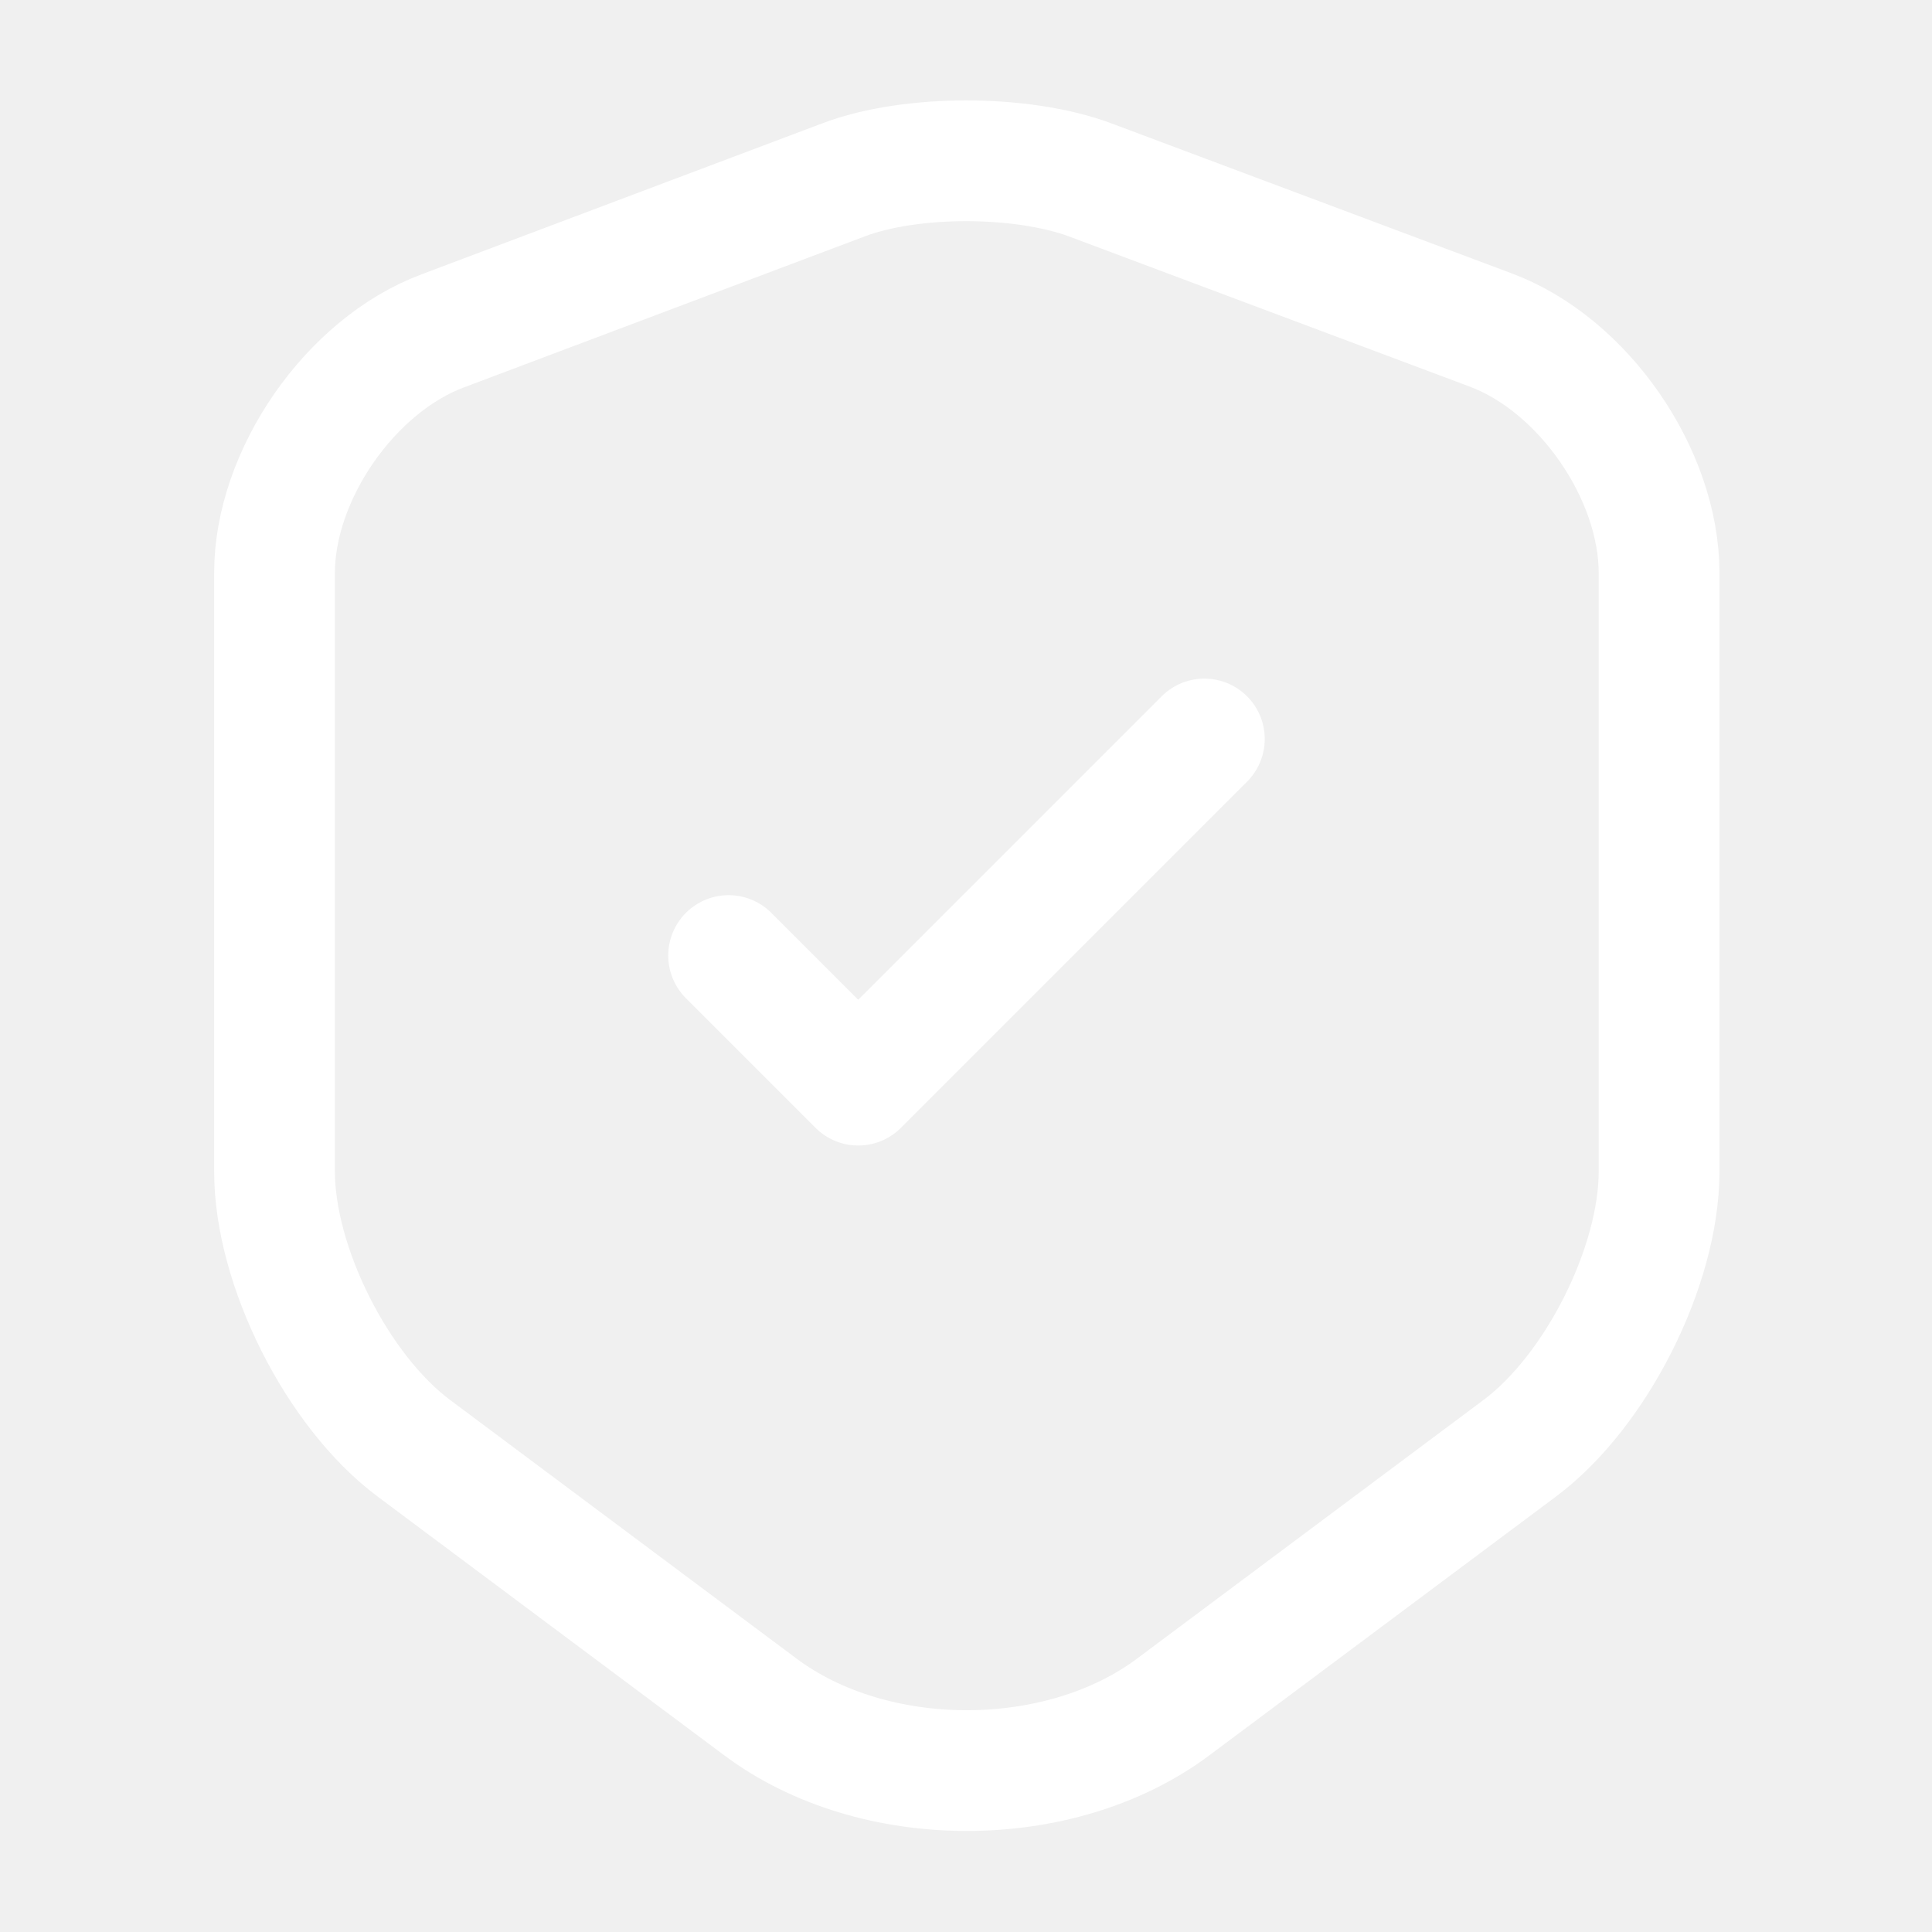
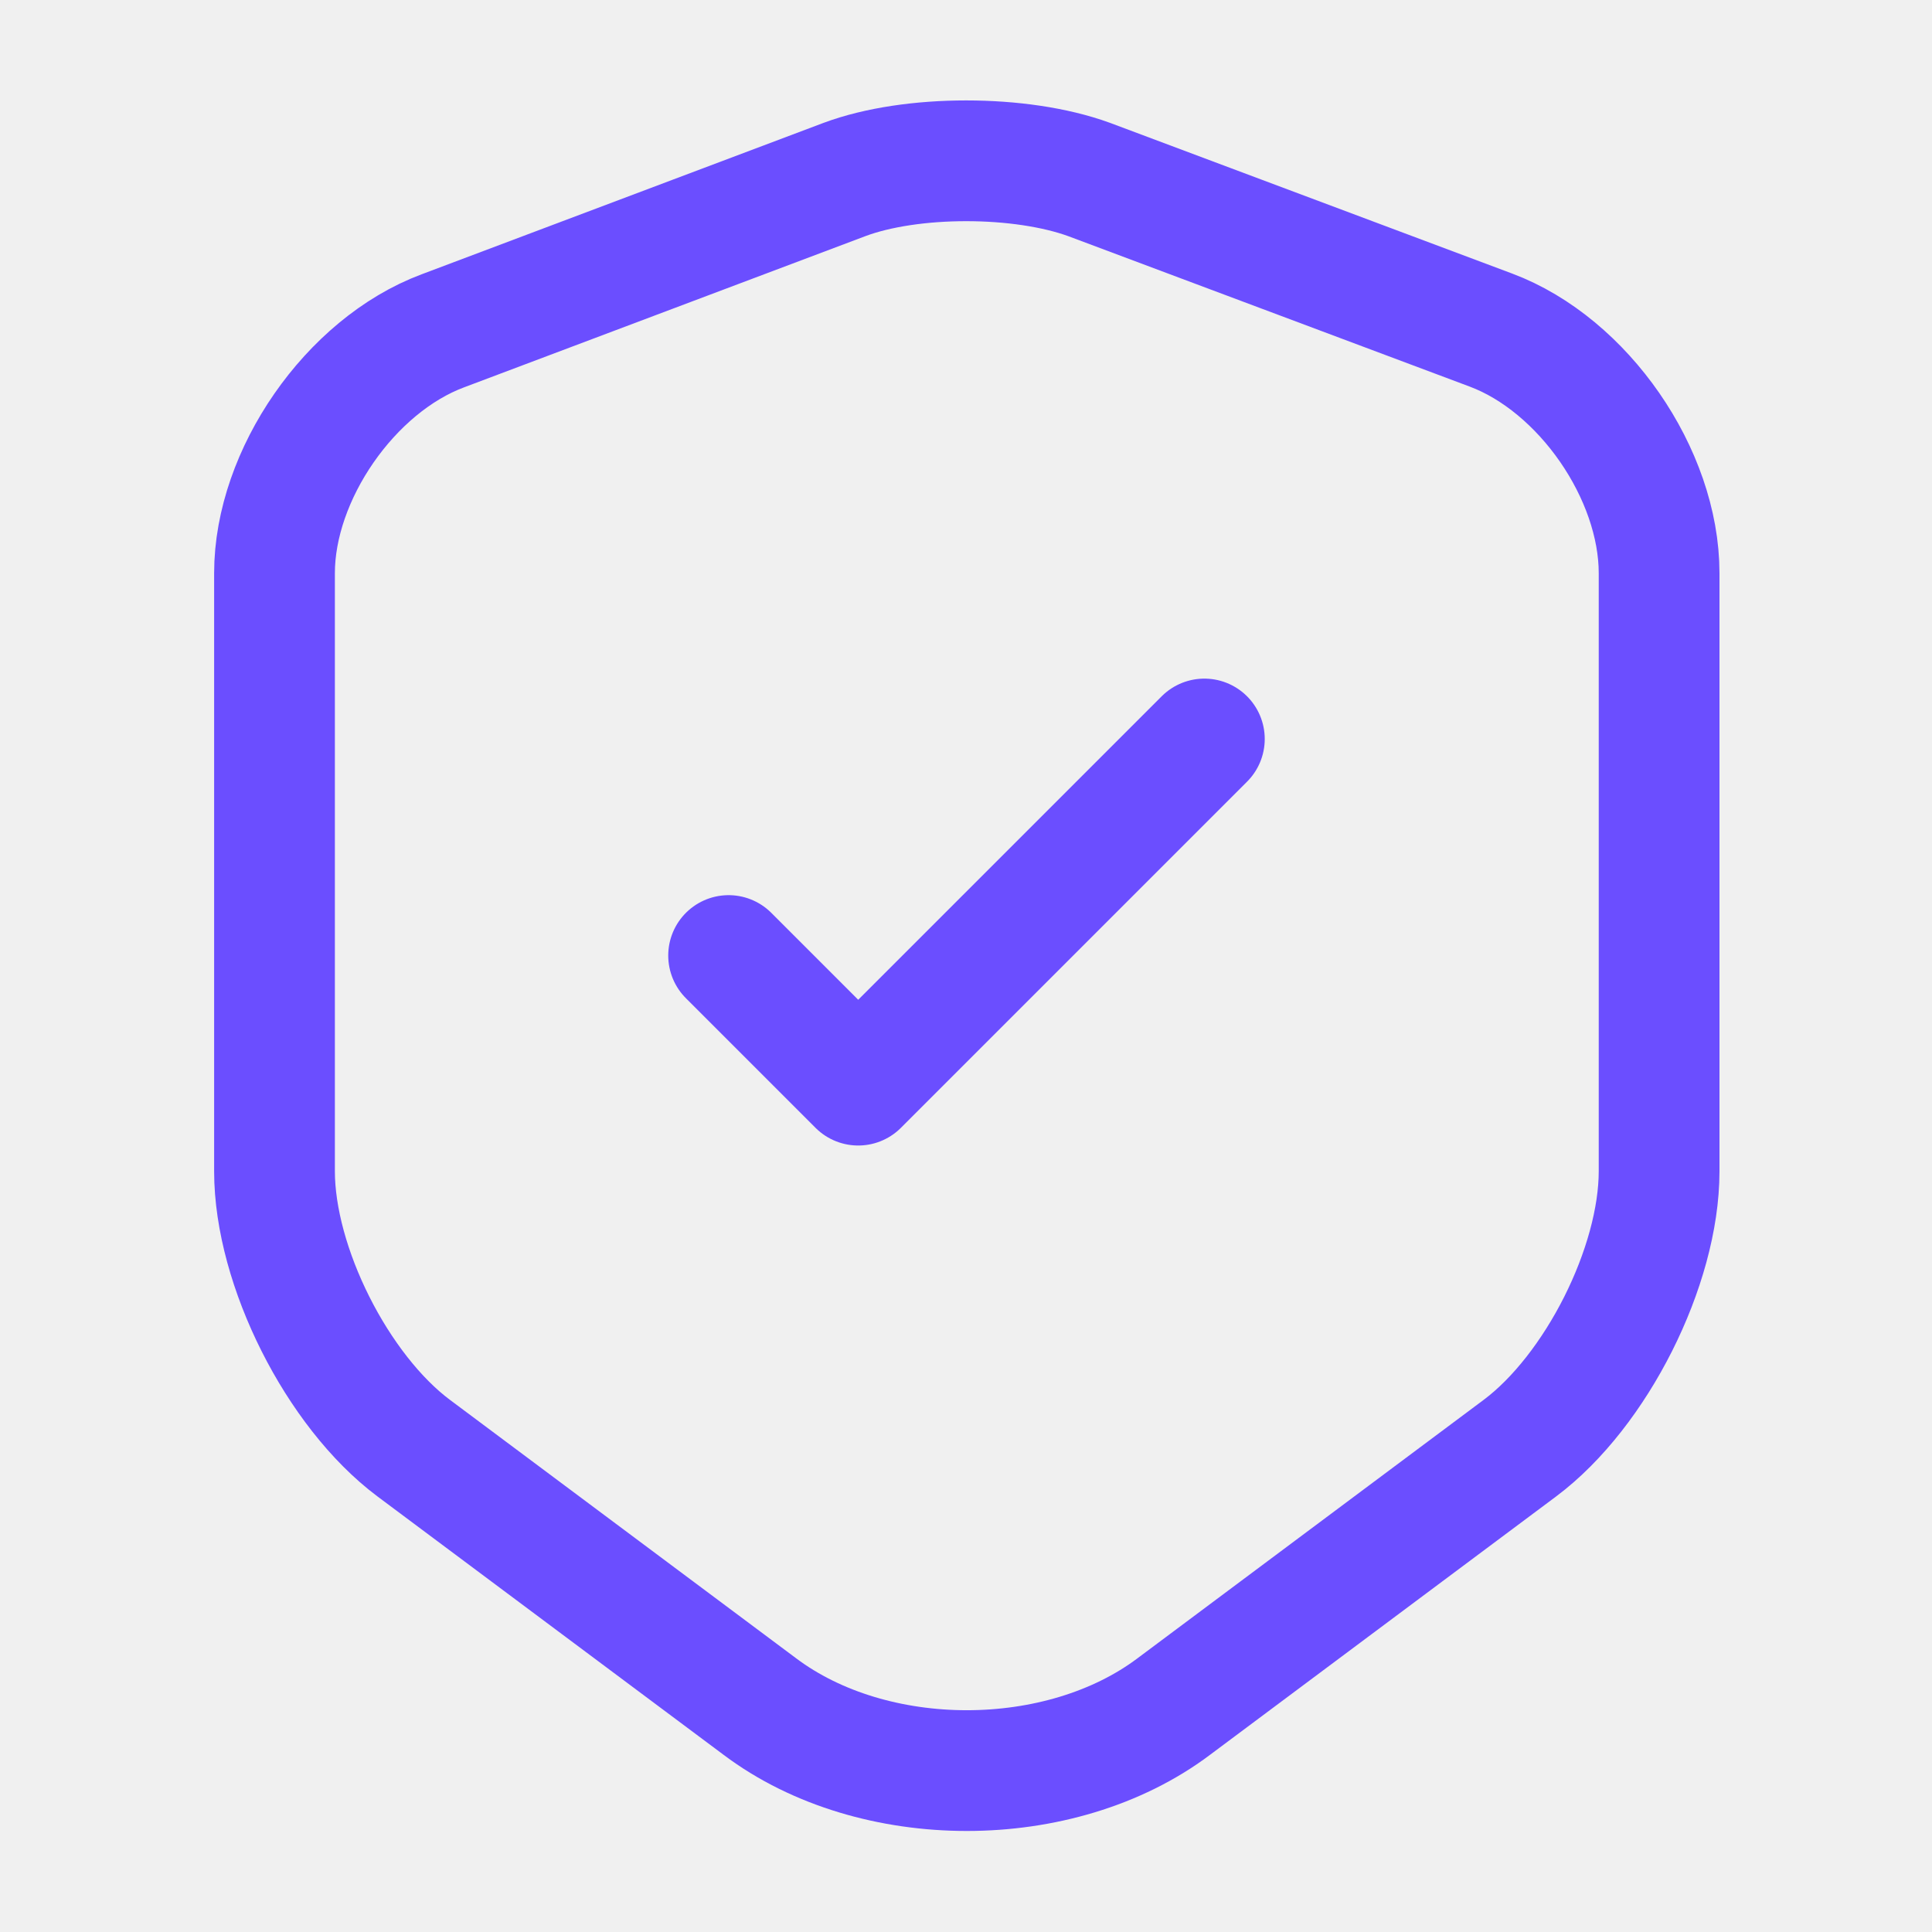
<svg xmlns="http://www.w3.org/2000/svg" width="24" height="24" viewBox="0 0 24 24" fill="none">
-   <path d="M10.49 2.23L5.5 4.11C4.35 4.54 3.41 5.9 3.41 7.12V14.55C3.41 15.73 4.19 17.28 5.14 17.99L9.44 21.2C10.85 22.26 13.17 22.26 14.58 21.2L18.88 17.99C19.83 17.28 20.61 15.73 20.61 14.55V7.12C20.61 5.89 19.67 4.53 18.52 4.1L13.53 2.23C12.68 1.92 11.32 1.92 10.49 2.23Z" stroke="white" stroke-width="1.5" stroke-linecap="round" stroke-linejoin="round" />
-   <path d="M9.051 11.87L10.661 13.48L14.961 9.18" stroke="white" stroke-width="1.5" stroke-linecap="round" stroke-linejoin="round" />
+   <path d="M10.49 2.23L5.5 4.11C4.35 4.54 3.41 5.9 3.41 7.12V14.55C3.41 15.73 4.19 17.28 5.14 17.99L9.44 21.2C10.85 22.26 13.17 22.26 14.58 21.2L18.88 17.99C19.83 17.28 20.61 15.73 20.61 14.55V7.12C20.61 5.89 19.67 4.53 18.52 4.1L13.53 2.23C12.68 1.92 11.32 1.92 10.49 2.23Z" stroke="#6B4EFF" stroke-width="1.5" stroke-linecap="round" stroke-linejoin="round" />
+   <path d="M9.051 11.87L10.661 13.48L14.961 9.18" stroke="#6B4EFF" stroke-width="1.5" stroke-linecap="round" stroke-linejoin="round" />
</svg>
